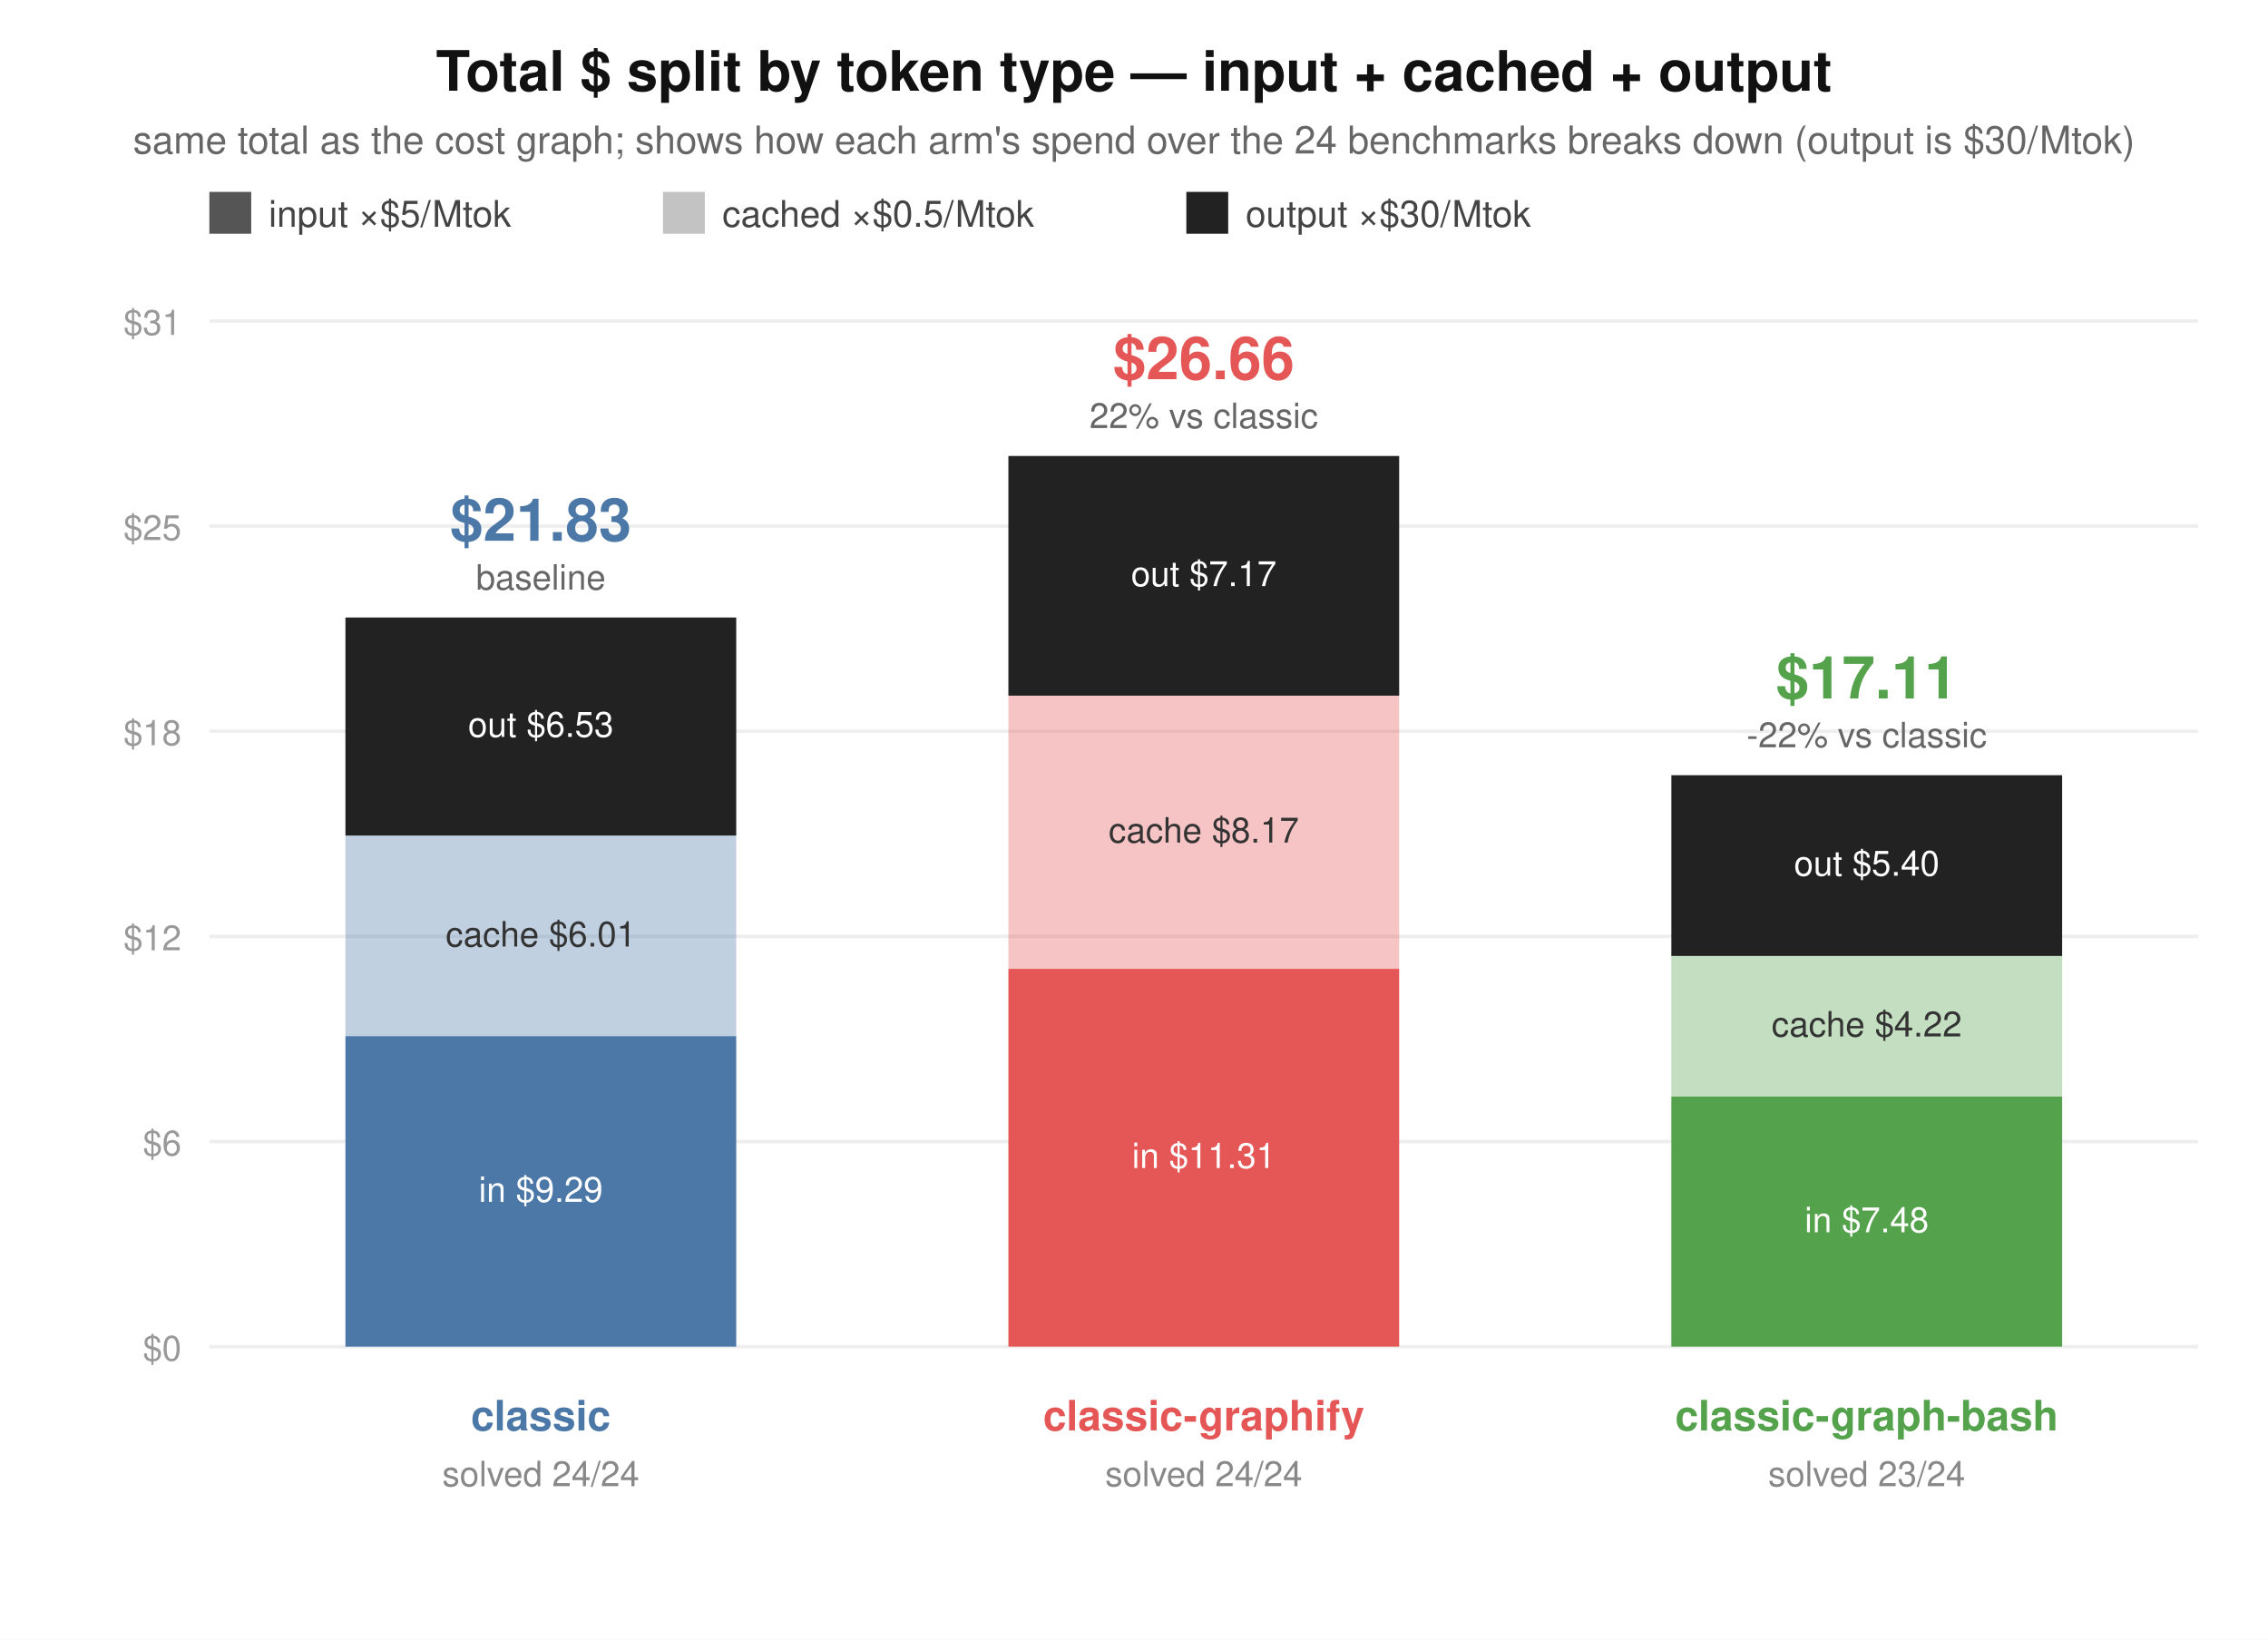
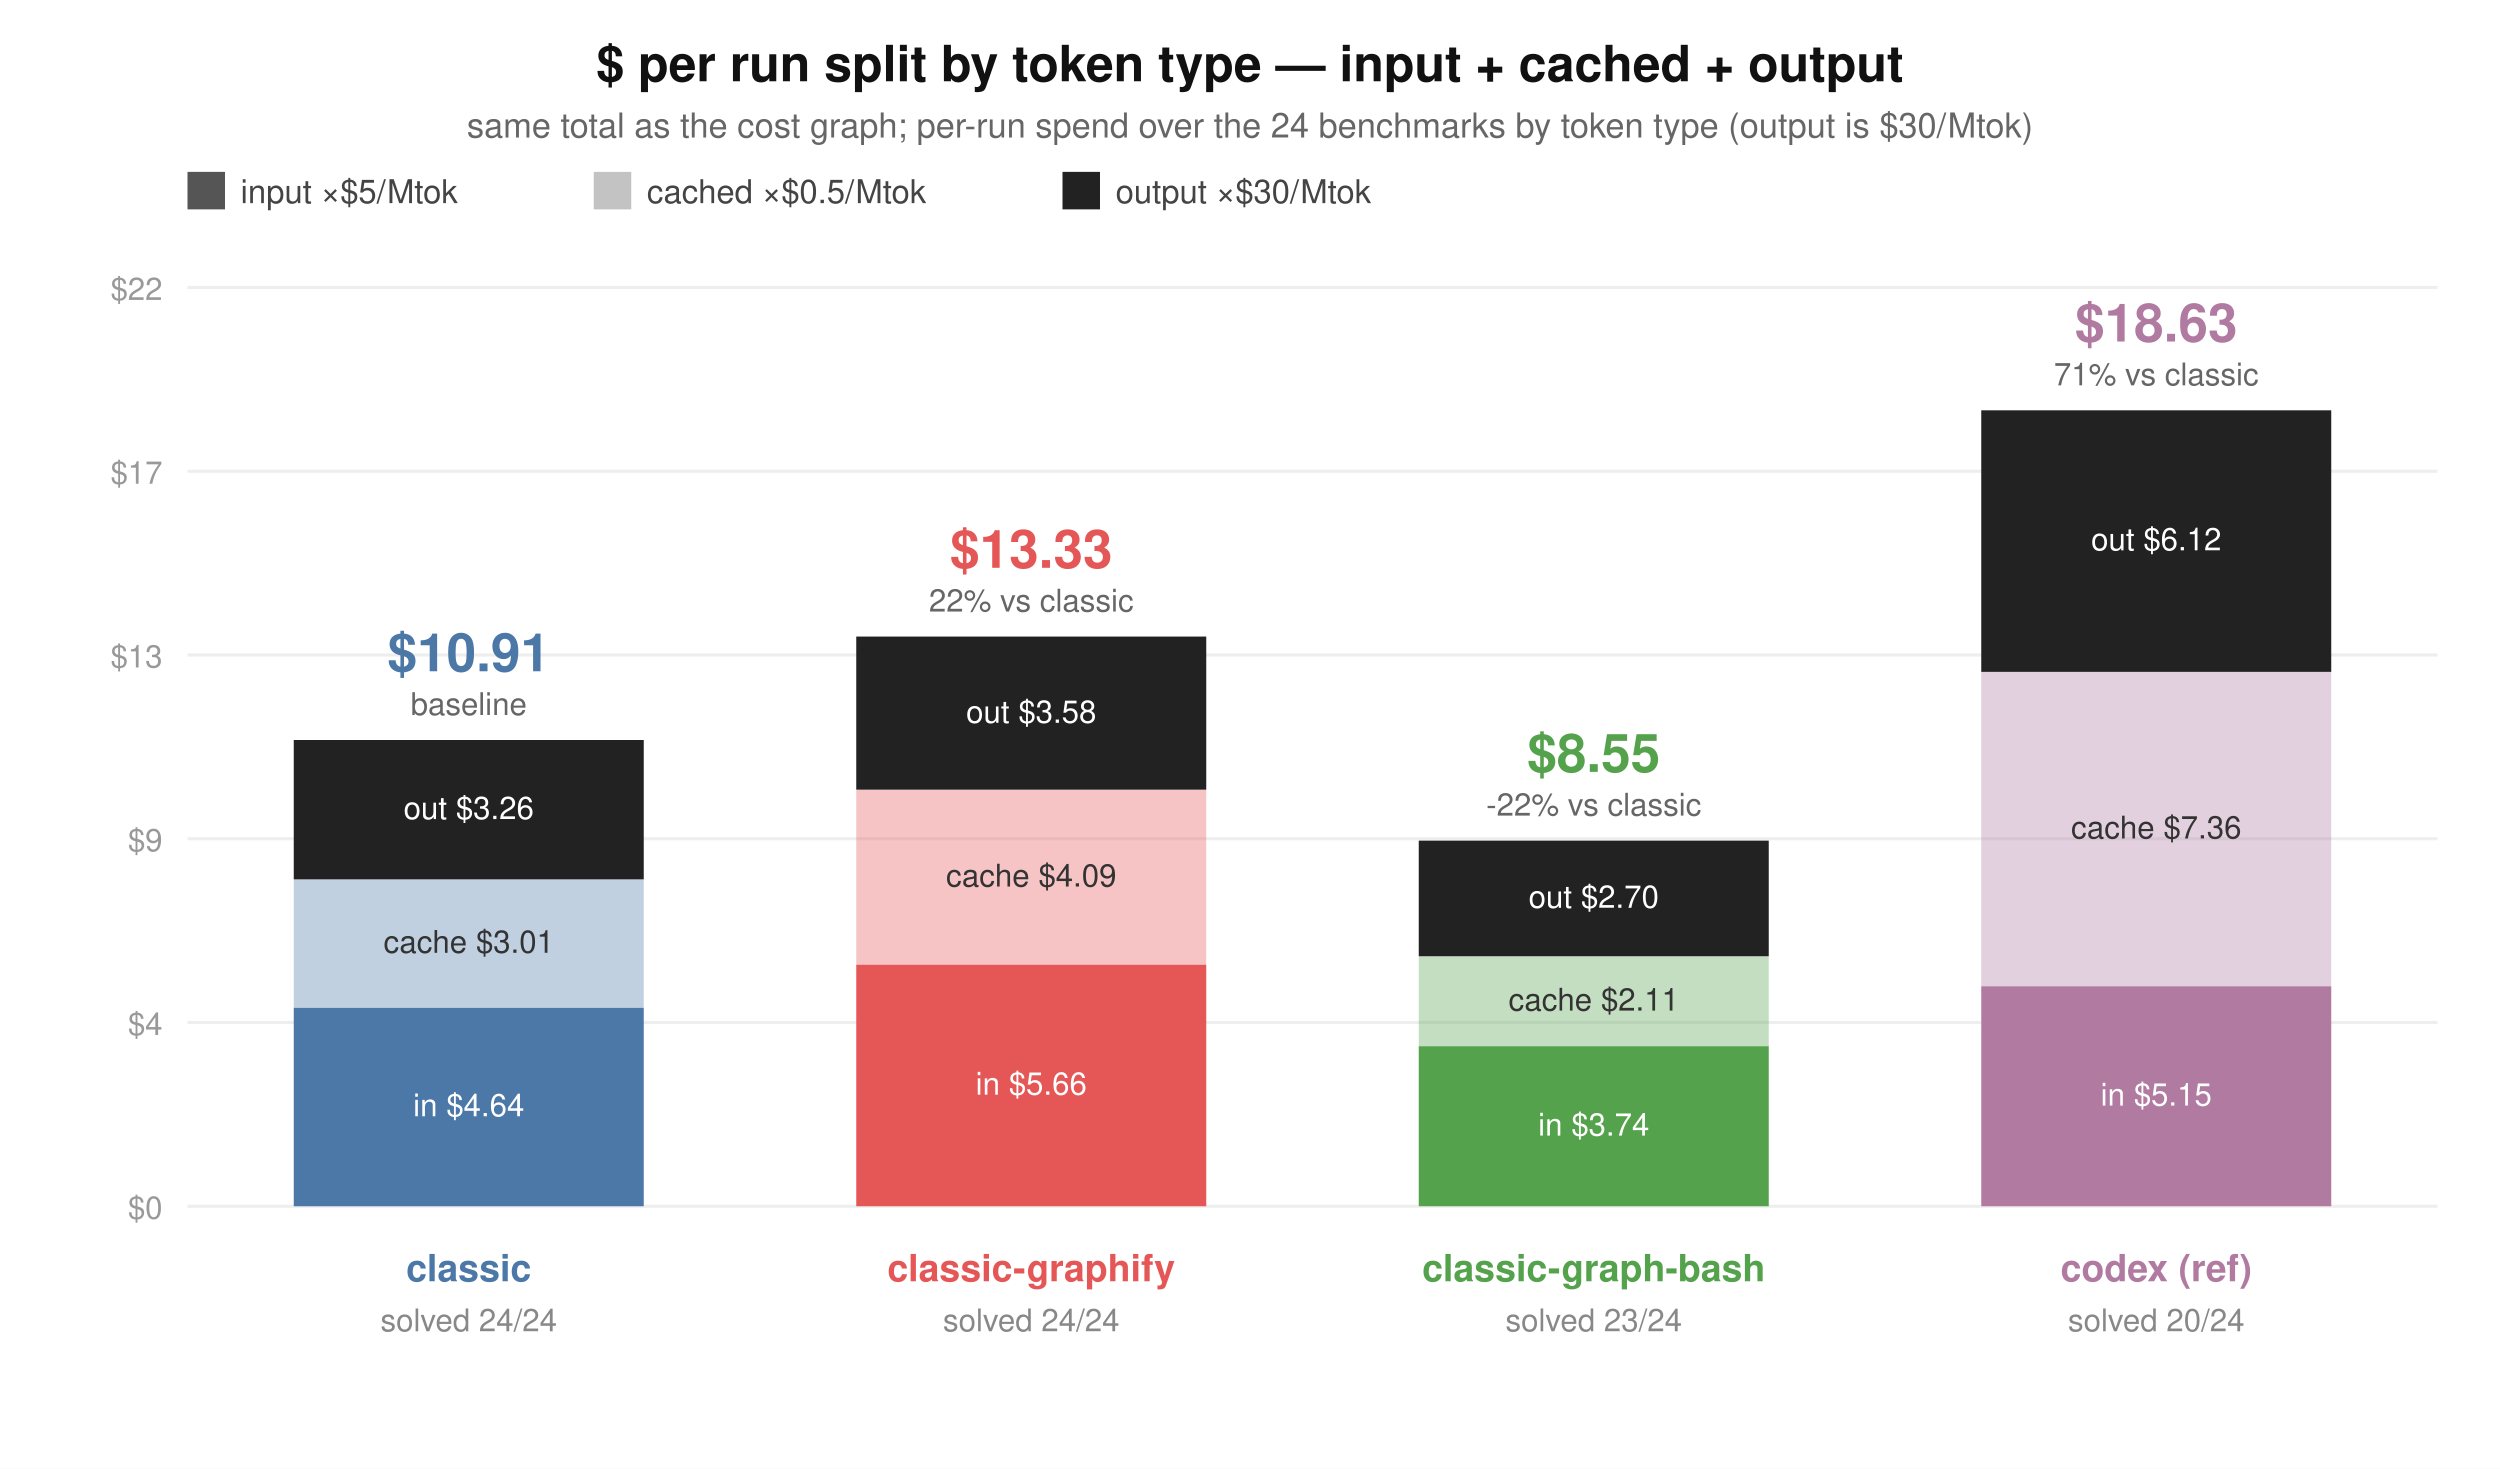
- <svg xmlns="http://www.w3.org/2000/svg" width="650" height="470" viewBox="0 0 650 470" font-family="system-ui,Segoe UI,Helvetica,Arial,sans-serif">
-   <rect width="650" height="470" fill="#ffffff" />
-   <text x="325" y="26" text-anchor="middle" font-size="16" font-weight="600" fill="#111">Total $ split by token type — input + cached + output</text>
-   <text x="325" y="44" text-anchor="middle" font-size="11" fill="#666">same total as the cost graph; shows how each arm's spend over the 24 benchmarks breaks down (output is $30/Mtok)</text>
+ <svg xmlns="http://www.w3.org/2000/svg" width="800" height="470" viewBox="0 0 800 470" font-family="system-ui,Segoe UI,Helvetica,Arial,sans-serif">
+   <rect width="800" height="470" fill="#ffffff" />
+   <text x="400" y="26" text-anchor="middle" font-size="16" font-weight="600" fill="#111">$ per run split by token type — input + cached + output</text>
+   <text x="400" y="44" text-anchor="middle" font-size="11" fill="#666">same total as the cost graph; per-run spend over the 24 benchmarks by token type (output is $30/Mtok)</text>
  <rect x="60" y="55" width="12" height="12" fill="#555" />
  <text x="77" y="65" font-size="10.5" fill="#444">input ×$5/Mtok</text>
  <rect x="190" y="55" width="12" height="12" fill="#555" fill-opacity="0.35" />
  <text x="207" y="65" font-size="10.5" fill="#444">cached ×$0.5/Mtok</text>
  <rect x="340" y="55" width="12" height="12" fill="#222" />
  <text x="357" y="65" font-size="10.5" fill="#444">output ×$30/Mtok</text>
-   <line x1="60" y1="386.0" x2="630" y2="386.0" stroke="#eee" />
+   <line x1="60" y1="386.0" x2="780" y2="386.0" stroke="#eee" />
  <text x="52" y="390.0" text-anchor="end" font-size="10" fill="#999">$0</text>
-   <line x1="60" y1="327.2" x2="630" y2="327.2" stroke="#eee" />
-   <text x="52" y="331.2" text-anchor="end" font-size="10" fill="#999">$6</text>
-   <line x1="60" y1="268.4" x2="630" y2="268.4" stroke="#eee" />
-   <text x="52" y="272.4" text-anchor="end" font-size="10" fill="#999">$12</text>
-   <line x1="60" y1="209.6" x2="630" y2="209.6" stroke="#eee" />
-   <text x="52" y="213.6" text-anchor="end" font-size="10" fill="#999">$18</text>
-   <line x1="60" y1="150.8" x2="630" y2="150.8" stroke="#eee" />
-   <text x="52" y="154.8" text-anchor="end" font-size="10" fill="#999">$25</text>
-   <line x1="60" y1="92.0" x2="630" y2="92.0" stroke="#eee" />
-   <text x="52" y="96.0" text-anchor="end" font-size="10" fill="#999">$31</text>
-   <rect x="99" y="297.0" width="112" height="89.0" fill="#4C78A8" />
-   <rect x="99" y="239.5" width="112" height="57.6" fill="#4C78A8" fill-opacity="0.35" />
-   <rect x="99" y="177.0" width="112" height="62.5" fill="#222" />
-   <text x="155" y="344.5" text-anchor="middle" font-size="10" fill="#fff">in $9.29</text>
-   <text x="155" y="271.3" text-anchor="middle" font-size="10" fill="#333">cache $6.01</text>
-   <text x="155" y="211.2" text-anchor="middle" font-size="10" fill="#fff">out $6.53</text>
-   <text x="155" y="155.0" text-anchor="middle" font-size="17" font-weight="700" fill="#4C78A8">$21.83</text>
-   <text x="155" y="169.0" text-anchor="middle" font-size="10" fill="#666">baseline</text>
-   <text x="155" y="410" text-anchor="middle" font-size="12" font-weight="600" fill="#4C78A8">classic</text>
-   <text x="155" y="426" text-anchor="middle" font-size="10" fill="#888">solved 24/24</text>
-   <rect x="289" y="277.7" width="112" height="108.3" fill="#E45756" />
-   <rect x="289" y="199.4" width="112" height="78.3" fill="#E45756" fill-opacity="0.35" />
-   <rect x="289" y="130.7" width="112" height="68.7" fill="#222" />
-   <text x="345" y="334.8" text-anchor="middle" font-size="10" fill="#fff">in $11.31</text>
-   <text x="345" y="241.5" text-anchor="middle" font-size="10" fill="#333">cache $8.17</text>
-   <text x="345" y="168.0" text-anchor="middle" font-size="10" fill="#fff">out $7.17</text>
-   <text x="345" y="108.7" text-anchor="middle" font-size="17" font-weight="700" fill="#E45756">$26.66</text>
-   <text x="345" y="122.7" text-anchor="middle" font-size="10" fill="#666">22% vs classic</text>
-   <text x="345" y="410" text-anchor="middle" font-size="12" font-weight="600" fill="#E45756">classic-graphify</text>
-   <text x="345" y="426" text-anchor="middle" font-size="10" fill="#888">solved 24/24</text>
-   <rect x="479" y="314.3" width="112" height="71.7" fill="#54A24B" />
-   <rect x="479" y="273.9" width="112" height="40.4" fill="#54A24B" fill-opacity="0.35" />
-   <rect x="479" y="222.2" width="112" height="51.8" fill="#222" />
-   <text x="535" y="353.2" text-anchor="middle" font-size="10" fill="#fff">in $7.48</text>
-   <text x="535" y="297.1" text-anchor="middle" font-size="10" fill="#333">cache $4.22</text>
-   <text x="535" y="251.0" text-anchor="middle" font-size="10" fill="#fff">out $5.40</text>
-   <text x="535" y="200.2" text-anchor="middle" font-size="17" font-weight="700" fill="#54A24B">$17.11</text>
-   <text x="535" y="214.2" text-anchor="middle" font-size="10" fill="#666">-22% vs classic</text>
-   <text x="535" y="410" text-anchor="middle" font-size="12" font-weight="600" fill="#54A24B">classic-graph-bash</text>
-   <text x="535" y="426" text-anchor="middle" font-size="10" fill="#888">solved 23/24</text>
+   <line x1="60" y1="327.2" x2="780" y2="327.2" stroke="#eee" />
+   <text x="52" y="331.2" text-anchor="end" font-size="10" fill="#999">$4</text>
+   <line x1="60" y1="268.4" x2="780" y2="268.4" stroke="#eee" />
+   <text x="52" y="272.4" text-anchor="end" font-size="10" fill="#999">$9</text>
+   <line x1="60" y1="209.6" x2="780" y2="209.6" stroke="#eee" />
+   <text x="52" y="213.6" text-anchor="end" font-size="10" fill="#999">$13</text>
+   <line x1="60" y1="150.8" x2="780" y2="150.8" stroke="#eee" />
+   <text x="52" y="154.8" text-anchor="end" font-size="10" fill="#999">$17</text>
+   <line x1="60" y1="92.0" x2="780" y2="92.0" stroke="#eee" />
+   <text x="52" y="96.0" text-anchor="end" font-size="10" fill="#999">$22</text>
+   <rect x="94" y="322.5" width="112" height="63.5" fill="#4C78A8" />
+   <rect x="94" y="281.4" width="112" height="41.1" fill="#4C78A8" fill-opacity="0.35" />
+   <rect x="94" y="236.8" width="112" height="44.6" fill="#222" />
+   <text x="150" y="357.2" text-anchor="middle" font-size="10" fill="#fff">in $4.64</text>
+   <text x="150" y="304.9" text-anchor="middle" font-size="10" fill="#333">cache $3.01</text>
+   <text x="150" y="262.1" text-anchor="middle" font-size="10" fill="#fff">out $3.26</text>
+   <text x="150" y="214.8" text-anchor="middle" font-size="17" font-weight="700" fill="#4C78A8">$10.91</text>
+   <text x="150" y="228.8" text-anchor="middle" font-size="10" fill="#666">baseline</text>
+   <text x="150" y="410" text-anchor="middle" font-size="12" font-weight="600" fill="#4C78A8">classic</text>
+   <text x="150" y="426" text-anchor="middle" font-size="10" fill="#888">solved 24/24</text>
+   <rect x="274" y="308.7" width="112" height="77.3" fill="#E45756" />
+   <rect x="274" y="252.8" width="112" height="55.9" fill="#E45756" fill-opacity="0.35" />
+   <rect x="274" y="203.7" width="112" height="49.0" fill="#222" />
+   <text x="330" y="350.3" text-anchor="middle" font-size="10" fill="#fff">in $5.66</text>
+   <text x="330" y="283.7" text-anchor="middle" font-size="10" fill="#333">cache $4.09</text>
+   <text x="330" y="231.3" text-anchor="middle" font-size="10" fill="#fff">out $3.58</text>
+   <text x="330" y="181.7" text-anchor="middle" font-size="17" font-weight="700" fill="#E45756">$13.33</text>
+   <text x="330" y="195.7" text-anchor="middle" font-size="10" fill="#666">22% vs classic</text>
+   <text x="330" y="410" text-anchor="middle" font-size="12" font-weight="600" fill="#E45756">classic-graphify</text>
+   <text x="330" y="426" text-anchor="middle" font-size="10" fill="#888">solved 24/24</text>
+   <rect x="454" y="334.8" width="112" height="51.2" fill="#54A24B" />
+   <rect x="454" y="306.0" width="112" height="28.9" fill="#54A24B" fill-opacity="0.35" />
+   <rect x="454" y="269.0" width="112" height="37.0" fill="#222" />
+   <text x="510" y="363.4" text-anchor="middle" font-size="10" fill="#fff">in $3.74</text>
+   <text x="510" y="323.4" text-anchor="middle" font-size="10" fill="#333">cache $2.11</text>
+   <text x="510" y="290.5" text-anchor="middle" font-size="10" fill="#fff">out $2.70</text>
+   <text x="510" y="247.0" text-anchor="middle" font-size="17" font-weight="700" fill="#54A24B">$8.55</text>
+   <text x="510" y="261.0" text-anchor="middle" font-size="10" fill="#666">-22% vs classic</text>
+   <text x="510" y="410" text-anchor="middle" font-size="12" font-weight="600" fill="#54A24B">classic-graph-bash</text>
+   <text x="510" y="426" text-anchor="middle" font-size="10" fill="#888">solved 23/24</text>
+   <rect x="634" y="315.6" width="112" height="70.4" fill="#B07AA1" />
+   <rect x="634" y="215.0" width="112" height="100.6" fill="#B07AA1" fill-opacity="0.35" />
+   <rect x="634" y="131.3" width="112" height="83.7" fill="#222" />
+   <text x="690" y="353.8" text-anchor="middle" font-size="10" fill="#fff">in $5.15</text>
+   <text x="690" y="268.3" text-anchor="middle" font-size="10" fill="#333">cache $7.36</text>
+   <text x="690" y="176.1" text-anchor="middle" font-size="10" fill="#fff">out $6.12</text>
+   <text x="690" y="109.3" text-anchor="middle" font-size="17" font-weight="700" fill="#B07AA1">$18.63</text>
+   <text x="690" y="123.3" text-anchor="middle" font-size="10" fill="#666">71% vs classic</text>
+   <text x="690" y="410" text-anchor="middle" font-size="12" font-weight="600" fill="#B07AA1">codex (ref)</text>
+   <text x="690" y="426" text-anchor="middle" font-size="10" fill="#888">solved 20/24</text>
</svg>
